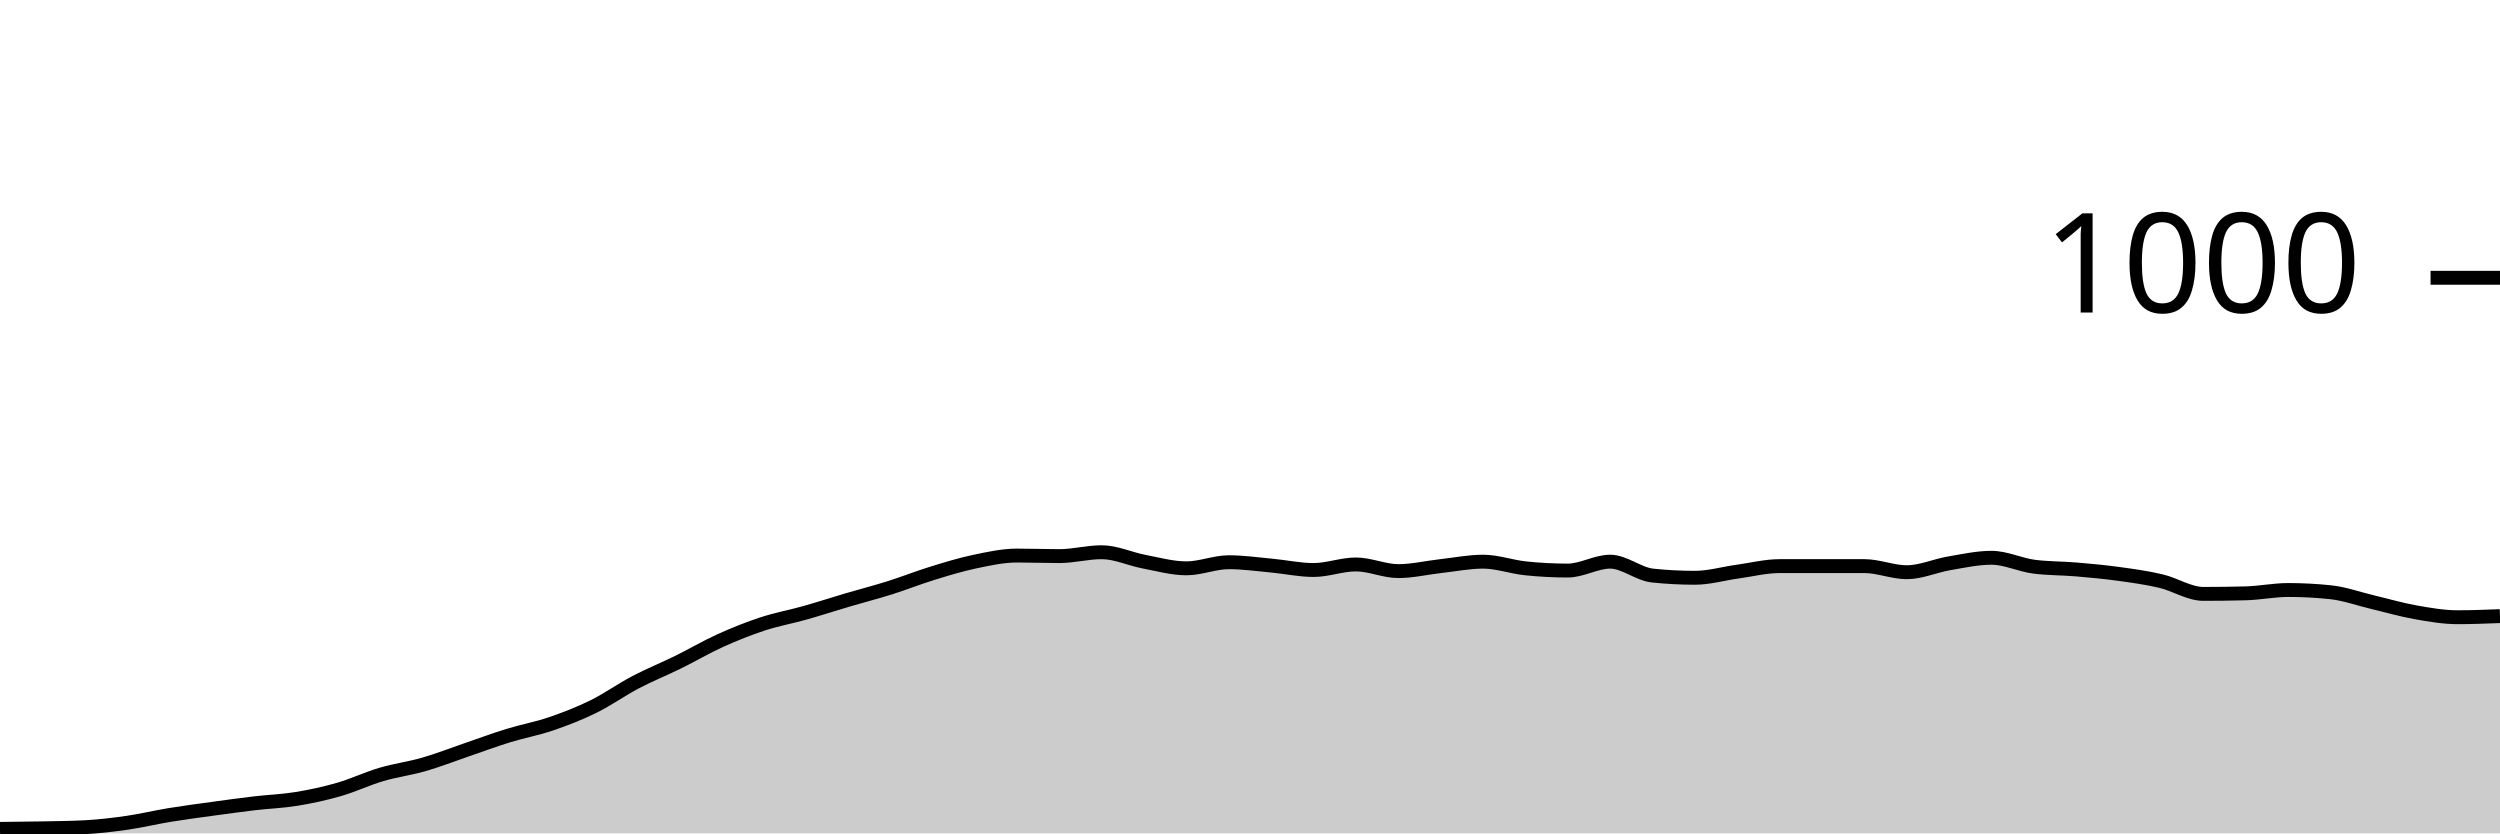
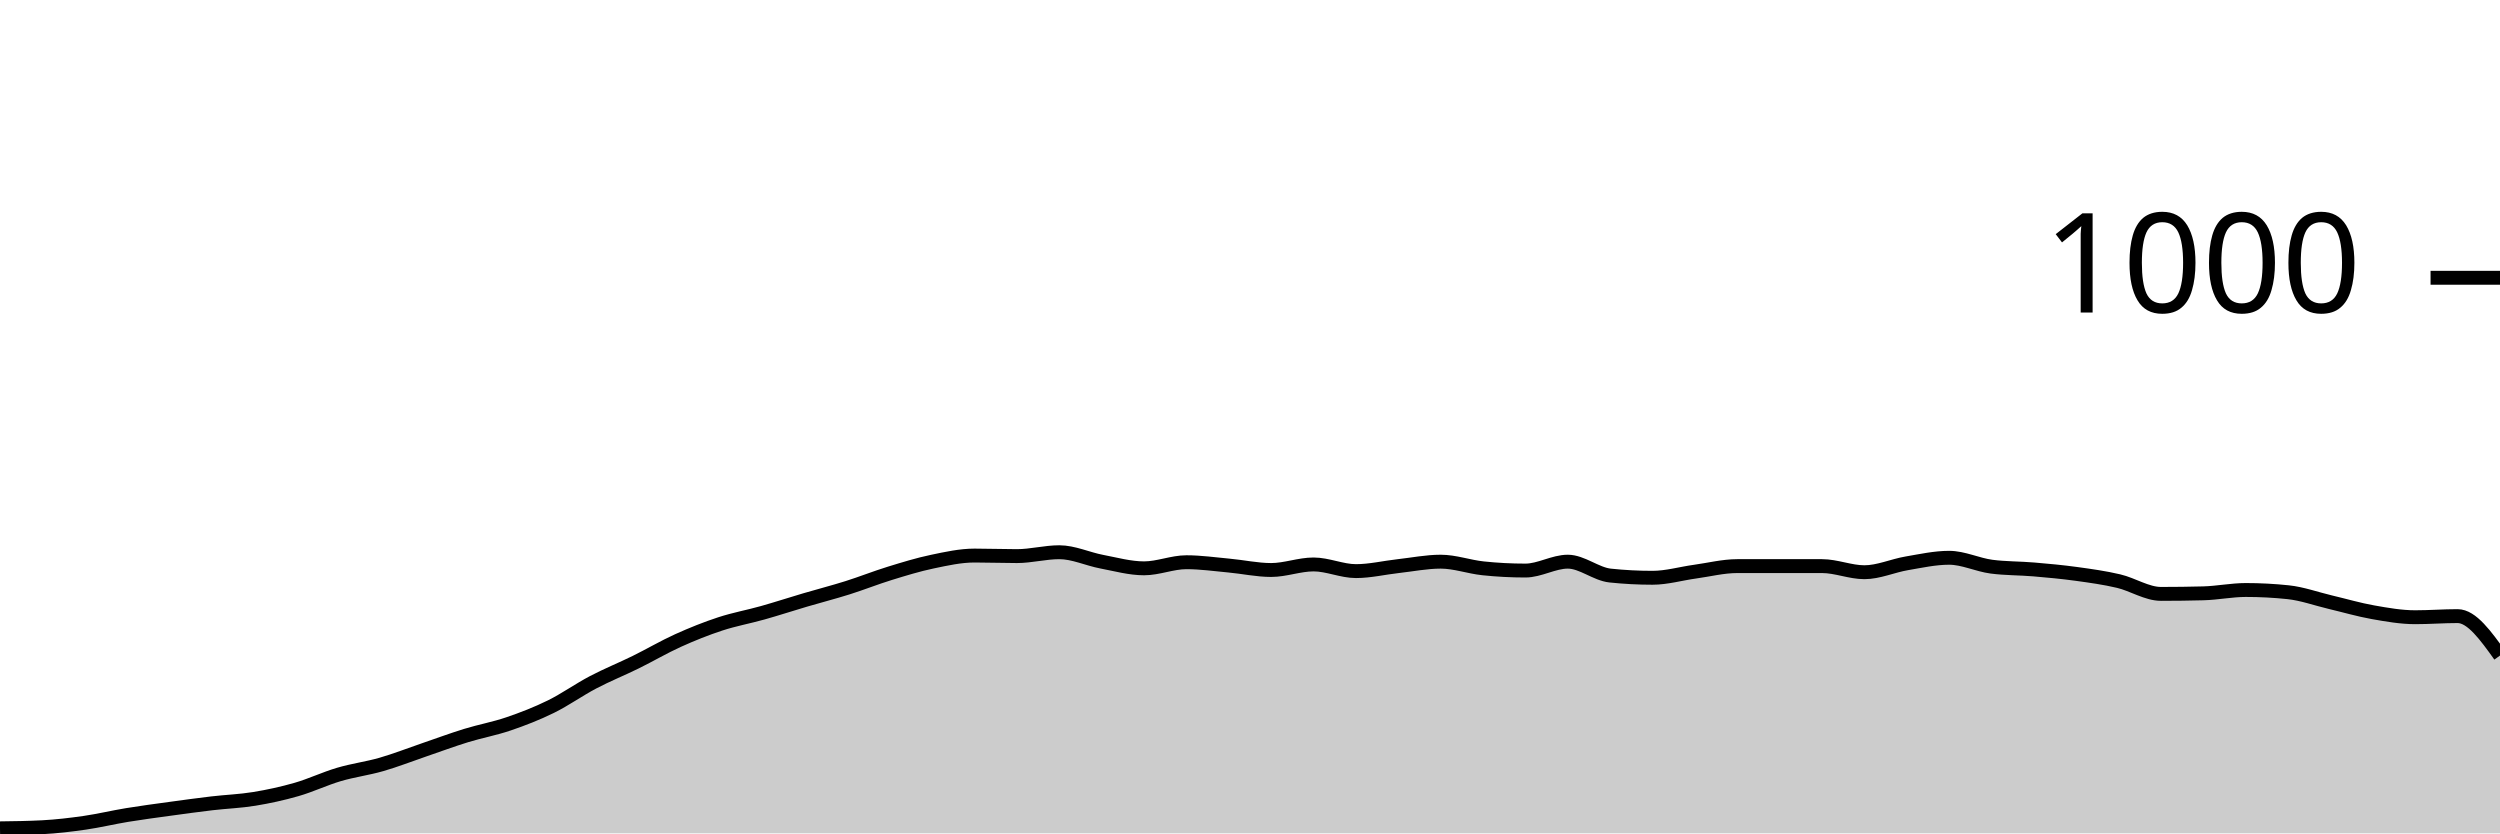
<svg xmlns="http://www.w3.org/2000/svg" viewBox="0 0 180 60">
  <g transform="translate(0,20)">
-     <path class="area" fill="rgba(0, 0, 0, 0.2)" d="M0,39.68C1.017,39.67,2.034,39.66,3.051,39.64C4.068,39.62,5.085,39.613,6.102,39.56C7.119,39.507,8.136,39.387,9.153,39.24C10.169,39.093,11.186,38.847,12.203,38.68C13.22,38.513,14.237,38.38,15.254,38.24C16.271,38.1,17.288,37.96,18.305,37.84C19.322,37.72,20.339,37.687,21.356,37.52C22.373,37.353,23.39,37.133,24.407,36.84C25.424,36.547,26.441,36.06,27.458,35.76C28.475,35.46,29.492,35.333,30.508,35.04C31.525,34.747,32.542,34.347,33.559,34C34.576,33.653,35.593,33.273,36.61,32.96C37.627,32.647,38.644,32.467,39.661,32.12C40.678,31.773,41.695,31.38,42.712,30.88C43.729,30.38,44.746,29.653,45.763,29.12C46.78,28.587,47.797,28.18,48.814,27.68C49.831,27.18,50.847,26.58,51.864,26.12C52.881,25.66,53.898,25.253,54.915,24.92C55.932,24.587,56.949,24.407,57.966,24.12C58.983,23.833,60,23.5,61.017,23.2C62.034,22.9,63.051,22.64,64.068,22.32C65.085,22,66.102,21.593,67.119,21.28C68.136,20.967,69.153,20.653,70.169,20.44C71.186,20.227,72.203,20,73.22,20C74.237,20,75.254,20.04,76.271,20.04C77.288,20.04,78.305,19.76,79.322,19.76C80.339,19.76,81.356,20.247,82.373,20.44C83.39,20.633,84.407,20.92,85.424,20.92C86.441,20.92,87.458,20.48,88.475,20.48C89.492,20.48,90.508,20.627,91.525,20.72C92.542,20.813,93.559,21.04,94.576,21.04C95.593,21.04,96.61,20.64,97.627,20.64C98.644,20.64,99.661,21.12,100.678,21.12C101.695,21.12,102.712,20.873,103.729,20.76C104.746,20.647,105.763,20.44,106.78,20.44C107.797,20.44,108.814,20.813,109.831,20.92C110.847,21.027,111.864,21.08,112.881,21.08C113.898,21.08,114.915,20.44,115.932,20.44C116.949,20.44,117.966,21.333,118.983,21.44C120,21.547,121.017,21.6,122.034,21.6C123.051,21.6,124.068,21.3,125.085,21.16C126.102,21.02,127.119,20.76,128.136,20.76C129.153,20.76,130.169,20.76,131.186,20.76C132.203,20.76,133.22,20.76,134.237,20.76C135.254,20.76,136.271,21.2,137.288,21.2C138.305,21.2,139.322,20.733,140.339,20.56C141.356,20.387,142.373,20.16,143.39,20.16C144.407,20.16,145.424,20.667,146.441,20.8C147.458,20.933,148.475,20.913,149.492,21C150.508,21.087,151.525,21.18,152.542,21.32C153.559,21.46,154.576,21.6,155.593,21.84C156.61,22.08,157.627,22.76,158.644,22.76C159.661,22.76,160.678,22.747,161.695,22.72C162.712,22.693,163.729,22.48,164.746,22.48C165.763,22.48,166.78,22.533,167.797,22.64C168.814,22.747,169.831,23.12,170.847,23.36C171.864,23.6,172.881,23.9,173.898,24.08C174.915,24.26,175.932,24.44,176.949,24.44C177.966,24.44,178.983,24.4,180,24.36L180,40C178.983,40,177.966,40,176.949,40C175.932,40,174.915,40,173.898,40C172.881,40,171.864,40,170.847,40C169.831,40,168.814,40,167.797,40C166.78,40,165.763,40,164.746,40C163.729,40,162.712,40,161.695,40C160.678,40,159.661,40,158.644,40C157.627,40,156.61,40,155.593,40C154.576,40,153.559,40,152.542,40C151.525,40,150.508,40,149.492,40C148.475,40,147.458,40,146.441,40C145.424,40,144.407,40,143.39,40C142.373,40,141.356,40,140.339,40C139.322,40,138.305,40,137.288,40C136.271,40,135.254,40,134.237,40C133.22,40,132.203,40,131.186,40C130.169,40,129.153,40,128.136,40C127.119,40,126.102,40,125.085,40C124.068,40,123.051,40,122.034,40C121.017,40,120,40,118.983,40C117.966,40,116.949,40,115.932,40C114.915,40,113.898,40,112.881,40C111.864,40,110.847,40,109.831,40C108.814,40,107.797,40,106.78,40C105.763,40,104.746,40,103.729,40C102.712,40,101.695,40,100.678,40C99.661,40,98.644,40,97.627,40C96.61,40,95.593,40,94.576,40C93.559,40,92.542,40,91.525,40C90.508,40,89.492,40,88.475,40C87.458,40,86.441,40,85.424,40C84.407,40,83.39,40,82.373,40C81.356,40,80.339,40,79.322,40C78.305,40,77.288,40,76.271,40C75.254,40,74.237,40,73.22,40C72.203,40,71.186,40,70.169,40C69.153,40,68.136,40,67.119,40C66.102,40,65.085,40,64.068,40C63.051,40,62.034,40,61.017,40C60,40,58.983,40,57.966,40C56.949,40,55.932,40,54.915,40C53.898,40,52.881,40,51.864,40C50.847,40,49.831,40,48.814,40C47.797,40,46.78,40,45.763,40C44.746,40,43.729,40,42.712,40C41.695,40,40.678,40,39.661,40C38.644,40,37.627,40,36.61,40C35.593,40,34.576,40,33.559,40C32.542,40,31.525,40,30.508,40C29.492,40,28.475,40,27.458,40C26.441,40,25.424,40,24.407,40C23.39,40,22.373,40,21.356,40C20.339,40,19.322,40,18.305,40C17.288,40,16.271,40,15.254,40C14.237,40,13.22,40,12.203,40C11.186,40,10.169,40,9.153,40C8.136,40,7.119,40,6.102,40C5.085,40,4.068,40,3.051,40C2.034,40,1.017,40,0,40Z" />
-     <path class="line" stroke="black" fill="none" d="M0,39.68C1.017,39.67,2.034,39.66,3.051,39.64C4.068,39.62,5.085,39.613,6.102,39.56C7.119,39.507,8.136,39.387,9.153,39.24C10.169,39.093,11.186,38.847,12.203,38.68C13.22,38.513,14.237,38.38,15.254,38.24C16.271,38.1,17.288,37.96,18.305,37.84C19.322,37.72,20.339,37.687,21.356,37.52C22.373,37.353,23.39,37.133,24.407,36.84C25.424,36.547,26.441,36.06,27.458,35.76C28.475,35.46,29.492,35.333,30.508,35.04C31.525,34.747,32.542,34.347,33.559,34C34.576,33.653,35.593,33.273,36.61,32.96C37.627,32.647,38.644,32.467,39.661,32.12C40.678,31.773,41.695,31.38,42.712,30.88C43.729,30.38,44.746,29.653,45.763,29.12C46.78,28.587,47.797,28.18,48.814,27.68C49.831,27.18,50.847,26.58,51.864,26.12C52.881,25.66,53.898,25.253,54.915,24.92C55.932,24.587,56.949,24.407,57.966,24.12C58.983,23.833,60,23.5,61.017,23.2C62.034,22.9,63.051,22.64,64.068,22.32C65.085,22,66.102,21.593,67.119,21.28C68.136,20.967,69.153,20.653,70.169,20.44C71.186,20.227,72.203,20,73.22,20C74.237,20,75.254,20.04,76.271,20.04C77.288,20.04,78.305,19.76,79.322,19.76C80.339,19.76,81.356,20.247,82.373,20.44C83.39,20.633,84.407,20.92,85.424,20.92C86.441,20.92,87.458,20.48,88.475,20.48C89.492,20.48,90.508,20.627,91.525,20.72C92.542,20.813,93.559,21.04,94.576,21.04C95.593,21.04,96.61,20.64,97.627,20.64C98.644,20.64,99.661,21.12,100.678,21.12C101.695,21.12,102.712,20.873,103.729,20.76C104.746,20.647,105.763,20.44,106.78,20.44C107.797,20.44,108.814,20.813,109.831,20.92C110.847,21.027,111.864,21.08,112.881,21.08C113.898,21.08,114.915,20.44,115.932,20.44C116.949,20.44,117.966,21.333,118.983,21.44C120,21.547,121.017,21.6,122.034,21.6C123.051,21.6,124.068,21.3,125.085,21.16C126.102,21.02,127.119,20.76,128.136,20.76C129.153,20.76,130.169,20.76,131.186,20.76C132.203,20.76,133.22,20.76,134.237,20.76C135.254,20.76,136.271,21.2,137.288,21.2C138.305,21.2,139.322,20.733,140.339,20.56C141.356,20.387,142.373,20.16,143.39,20.16C144.407,20.16,145.424,20.667,146.441,20.8C147.458,20.933,148.475,20.913,149.492,21C150.508,21.087,151.525,21.18,152.542,21.32C153.559,21.46,154.576,21.6,155.593,21.84C156.61,22.08,157.627,22.76,158.644,22.76C159.661,22.76,160.678,22.747,161.695,22.72C162.712,22.693,163.729,22.48,164.746,22.48C165.763,22.48,166.78,22.533,167.797,22.64C168.814,22.747,169.831,23.12,170.847,23.36C171.864,23.6,172.881,23.9,173.898,24.08C174.915,24.26,175.932,24.44,176.949,24.44C177.966,24.44,178.983,24.4,180,24.36" />
+     <path class="area" fill="rgba(0, 0, 0, 0.2)" d="M0,39.64C1.017,39.627,2.034,39.613,3.051,39.56C4.068,39.507,5.085,39.387,6.102,39.24C7.119,39.093,8.136,38.847,9.153,38.68C10.169,38.513,11.186,38.38,12.203,38.24C13.22,38.1,14.237,37.96,15.254,37.84C16.271,37.72,17.288,37.687,18.305,37.52C19.322,37.353,20.339,37.133,21.356,36.84C22.373,36.547,23.39,36.06,24.407,35.76C25.424,35.46,26.441,35.333,27.458,35.04C28.475,34.747,29.492,34.347,30.508,34C31.525,33.653,32.542,33.273,33.559,32.96C34.576,32.647,35.593,32.467,36.61,32.12C37.627,31.773,38.644,31.38,39.661,30.88C40.678,30.38,41.695,29.653,42.712,29.12C43.729,28.587,44.746,28.18,45.763,27.68C46.78,27.18,47.797,26.58,48.814,26.12C49.831,25.66,50.847,25.253,51.864,24.92C52.881,24.587,53.898,24.407,54.915,24.12C55.932,23.833,56.949,23.5,57.966,23.2C58.983,22.9,60,22.64,61.017,22.32C62.034,22,63.051,21.593,64.068,21.28C65.085,20.967,66.102,20.653,67.119,20.44C68.136,20.227,69.153,20,70.169,20C71.186,20,72.203,20.04,73.22,20.04C74.237,20.04,75.254,19.76,76.271,19.76C77.288,19.76,78.305,20.247,79.322,20.44C80.339,20.633,81.356,20.92,82.373,20.92C83.39,20.92,84.407,20.48,85.424,20.48C86.441,20.48,87.458,20.627,88.475,20.72C89.492,20.813,90.508,21.04,91.525,21.04C92.542,21.04,93.559,20.64,94.576,20.64C95.593,20.64,96.61,21.12,97.627,21.12C98.644,21.12,99.661,20.873,100.678,20.76C101.695,20.647,102.712,20.44,103.729,20.44C104.746,20.44,105.763,20.813,106.78,20.92C107.797,21.027,108.814,21.08,109.831,21.08C110.847,21.08,111.864,20.44,112.881,20.44C113.898,20.44,114.915,21.333,115.932,21.44C116.949,21.547,117.966,21.6,118.983,21.6C120,21.6,121.017,21.3,122.034,21.16C123.051,21.02,124.068,20.76,125.085,20.76C126.102,20.76,127.119,20.76,128.136,20.76C129.153,20.76,130.169,20.76,131.186,20.76C132.203,20.76,133.22,21.2,134.237,21.2C135.254,21.2,136.271,20.733,137.288,20.56C138.305,20.387,139.322,20.16,140.339,20.16C141.356,20.16,142.373,20.667,143.39,20.8C144.407,20.933,145.424,20.913,146.441,21C147.458,21.087,148.475,21.18,149.492,21.32C150.508,21.46,151.525,21.6,152.542,21.84C153.559,22.08,154.576,22.76,155.593,22.76C156.61,22.76,157.627,22.747,158.644,22.72C159.661,22.693,160.678,22.48,161.695,22.48C162.712,22.48,163.729,22.533,164.746,22.64C165.763,22.747,166.78,23.12,167.797,23.36C168.814,23.6,169.831,23.9,170.847,24.08C171.864,24.26,172.881,24.44,173.898,24.44C174.915,24.44,175.932,24.36,176.949,24.36C177.966,24.36,178.983,25.78,180,27.2L180,40C178.983,40,177.966,40,176.949,40C175.932,40,174.915,40,173.898,40C172.881,40,171.864,40,170.847,40C169.831,40,168.814,40,167.797,40C166.78,40,165.763,40,164.746,40C163.729,40,162.712,40,161.695,40C160.678,40,159.661,40,158.644,40C157.627,40,156.61,40,155.593,40C154.576,40,153.559,40,152.542,40C151.525,40,150.508,40,149.492,40C148.475,40,147.458,40,146.441,40C145.424,40,144.407,40,143.39,40C142.373,40,141.356,40,140.339,40C139.322,40,138.305,40,137.288,40C136.271,40,135.254,40,134.237,40C133.22,40,132.203,40,131.186,40C130.169,40,129.153,40,128.136,40C127.119,40,126.102,40,125.085,40C124.068,40,123.051,40,122.034,40C121.017,40,120,40,118.983,40C117.966,40,116.949,40,115.932,40C114.915,40,113.898,40,112.881,40C111.864,40,110.847,40,109.831,40C108.814,40,107.797,40,106.78,40C105.763,40,104.746,40,103.729,40C102.712,40,101.695,40,100.678,40C99.661,40,98.644,40,97.627,40C96.61,40,95.593,40,94.576,40C93.559,40,92.542,40,91.525,40C90.508,40,89.492,40,88.475,40C87.458,40,86.441,40,85.424,40C84.407,40,83.39,40,82.373,40C81.356,40,80.339,40,79.322,40C78.305,40,77.288,40,76.271,40C75.254,40,74.237,40,73.22,40C72.203,40,71.186,40,70.169,40C69.153,40,68.136,40,67.119,40C66.102,40,65.085,40,64.068,40C63.051,40,62.034,40,61.017,40C60,40,58.983,40,57.966,40C56.949,40,55.932,40,54.915,40C53.898,40,52.881,40,51.864,40C50.847,40,49.831,40,48.814,40C47.797,40,46.78,40,45.763,40C44.746,40,43.729,40,42.712,40C41.695,40,40.678,40,39.661,40C38.644,40,37.627,40,36.61,40C35.593,40,34.576,40,33.559,40C32.542,40,31.525,40,30.508,40C29.492,40,28.475,40,27.458,40C26.441,40,25.424,40,24.407,40C23.39,40,22.373,40,21.356,40C20.339,40,19.322,40,18.305,40C17.288,40,16.271,40,15.254,40C14.237,40,13.22,40,12.203,40C11.186,40,10.169,40,9.153,40C8.136,40,7.119,40,6.102,40C5.085,40,4.068,40,3.051,40C2.034,40,1.017,40,0,40Z" />
+     <path class="line" stroke="black" fill="none" d="M0,39.64C1.017,39.627,2.034,39.613,3.051,39.56C4.068,39.507,5.085,39.387,6.102,39.24C7.119,39.093,8.136,38.847,9.153,38.68C10.169,38.513,11.186,38.38,12.203,38.24C13.22,38.1,14.237,37.96,15.254,37.84C16.271,37.72,17.288,37.687,18.305,37.52C19.322,37.353,20.339,37.133,21.356,36.84C22.373,36.547,23.39,36.06,24.407,35.76C25.424,35.46,26.441,35.333,27.458,35.04C28.475,34.747,29.492,34.347,30.508,34C31.525,33.653,32.542,33.273,33.559,32.96C34.576,32.647,35.593,32.467,36.61,32.12C37.627,31.773,38.644,31.38,39.661,30.88C40.678,30.38,41.695,29.653,42.712,29.12C43.729,28.587,44.746,28.18,45.763,27.68C46.78,27.18,47.797,26.58,48.814,26.12C49.831,25.66,50.847,25.253,51.864,24.92C52.881,24.587,53.898,24.407,54.915,24.12C55.932,23.833,56.949,23.5,57.966,23.2C58.983,22.9,60,22.64,61.017,22.32C62.034,22,63.051,21.593,64.068,21.28C65.085,20.967,66.102,20.653,67.119,20.44C68.136,20.227,69.153,20,70.169,20C71.186,20,72.203,20.04,73.22,20.04C74.237,20.04,75.254,19.76,76.271,19.76C77.288,19.76,78.305,20.247,79.322,20.44C80.339,20.633,81.356,20.92,82.373,20.92C83.39,20.92,84.407,20.48,85.424,20.48C86.441,20.48,87.458,20.627,88.475,20.72C89.492,20.813,90.508,21.04,91.525,21.04C92.542,21.04,93.559,20.64,94.576,20.64C95.593,20.64,96.61,21.12,97.627,21.12C98.644,21.12,99.661,20.873,100.678,20.76C101.695,20.647,102.712,20.44,103.729,20.44C104.746,20.44,105.763,20.813,106.78,20.92C107.797,21.027,108.814,21.08,109.831,21.08C110.847,21.08,111.864,20.44,112.881,20.44C113.898,20.44,114.915,21.333,115.932,21.44C116.949,21.547,117.966,21.6,118.983,21.6C120,21.6,121.017,21.3,122.034,21.16C123.051,21.02,124.068,20.76,125.085,20.76C126.102,20.76,127.119,20.76,128.136,20.76C129.153,20.76,130.169,20.76,131.186,20.76C132.203,20.76,133.22,21.2,134.237,21.2C135.254,21.2,136.271,20.733,137.288,20.56C138.305,20.387,139.322,20.16,140.339,20.16C141.356,20.16,142.373,20.667,143.39,20.8C144.407,20.933,145.424,20.913,146.441,21C147.458,21.087,148.475,21.18,149.492,21.32C150.508,21.46,151.525,21.6,152.542,21.84C153.559,22.08,154.576,22.76,155.593,22.76C156.61,22.76,157.627,22.747,158.644,22.72C159.661,22.693,160.678,22.48,161.695,22.48C162.712,22.48,163.729,22.533,164.746,22.64C165.763,22.747,166.78,23.12,167.797,23.36C168.814,23.6,169.831,23.9,170.847,24.08C171.864,24.26,172.881,24.44,173.898,24.44C174.915,24.44,175.932,24.36,176.949,24.36C177.966,24.36,178.983,25.78,180,27.2" />
    <path class="axis-ceiling" stroke-width="1" stroke="black" fill="none" d="M175,0L180,0" />
    <text class="axis-ceiling-label" font-family="sans-serif" text-anchor="end" font-size="10px" x="170" y="2.5">1000</text>
  </g>
</svg>
